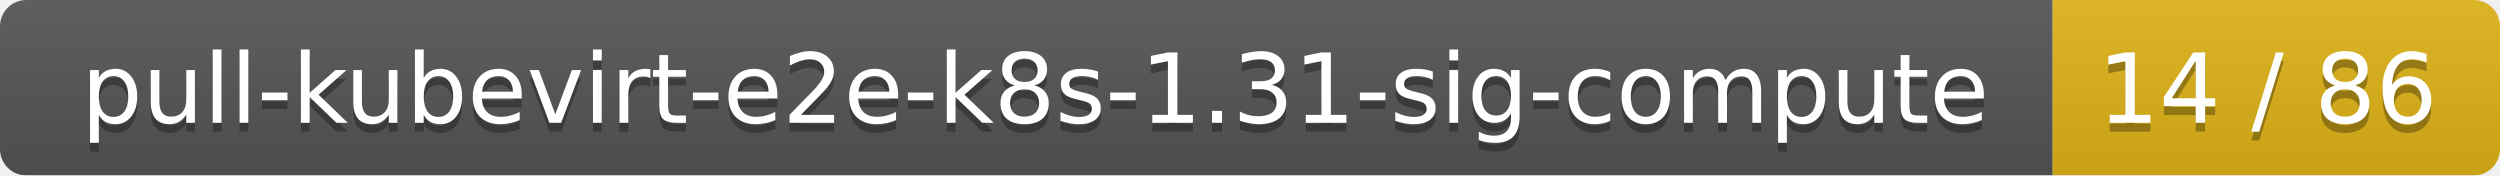
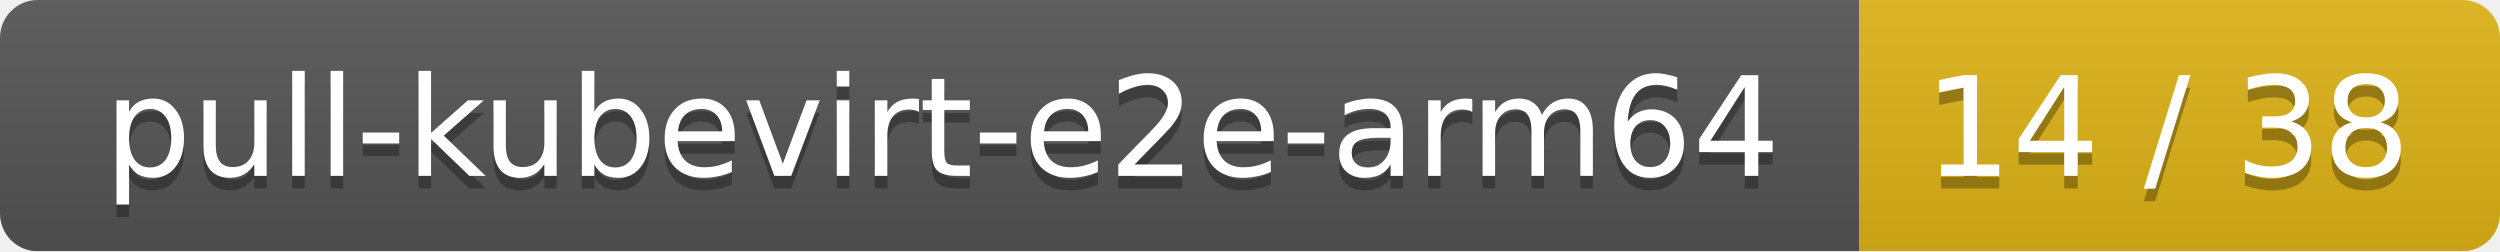
- <svg xmlns="http://www.w3.org/2000/svg" width="285" height="20">
+ <svg xmlns="http://www.w3.org/2000/svg" width="199" height="20">
  <linearGradient id="smooth" x2="0" y2="100%">
    <stop offset="0" stop-color="#bbb" stop-opacity=".1" />
    <stop offset="1" stop-opacity=".1" />
  </linearGradient>
  <mask id="round">
-     <rect width="285" height="20" rx="3" fill="#fff" />
+     <rect width="199" height="20" rx="3" fill="#fff" />
  </mask>
  <g mask="url(#round)">
-     <rect width="234" height="20" fill="#555" />
-     <rect x="234" width="51" height="20" fill="#dfb317" />
-     <rect width="285" height="20" fill="url(#smooth)" />
+     <rect width="148" height="20" fill="#555" />
+     <rect x="148" width="51" height="20" fill="#dfb317" />
+     <rect width="199" height="20" fill="url(#smooth)" />
  </g>
  <g fill="#fff" text-anchor="middle" font-family="DejaVu Sans,Verdana,Geneva,sans-serif" font-size="11">
-     <text x="118" y="15" fill="#010101" fill-opacity=".3">pull-kubevirt-e2e-k8s-1.31-sig-compute</text>
-     <text x="118" y="14">pull-kubevirt-e2e-k8s-1.31-sig-compute</text>
-     <text x="258.5" y="15" fill="#010101" fill-opacity=".3">14 / 86</text>
-     <text x="258.5" y="14">14 / 86</text>
+     <text x="75" y="15" fill="#010101" fill-opacity=".3">pull-kubevirt-e2e-arm64</text>
+     <text x="75" y="14">pull-kubevirt-e2e-arm64</text>
+     <text x="172.5" y="15" fill="#010101" fill-opacity=".3">14 / 38</text>
+     <text x="172.5" y="14">14 / 38</text>
  </g>
</svg>
